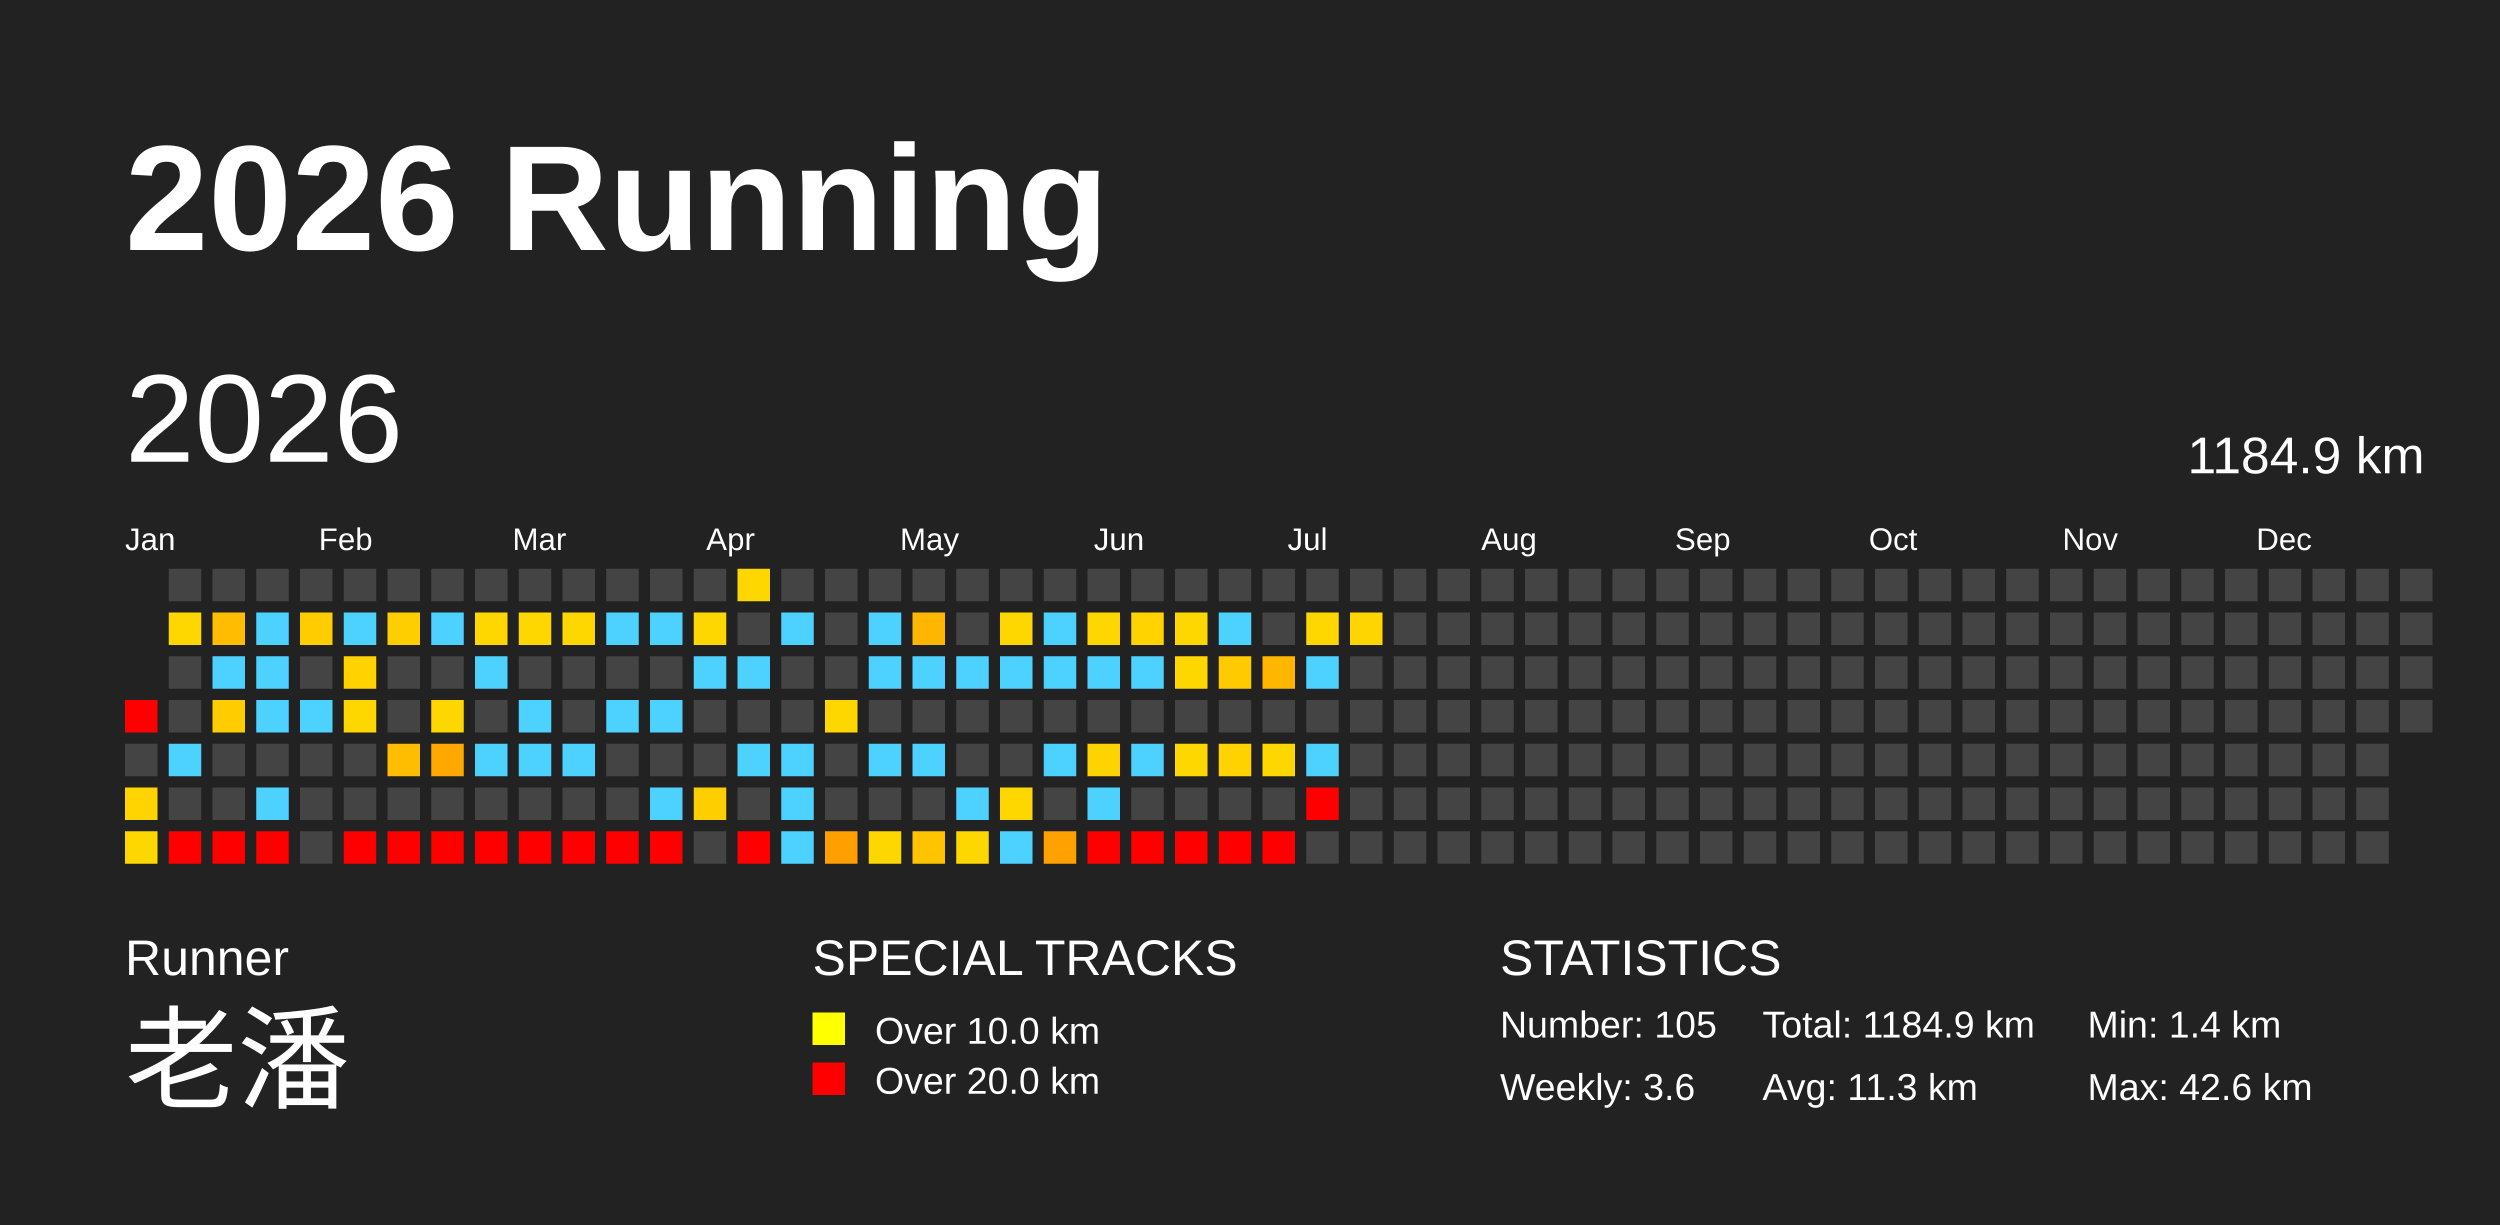
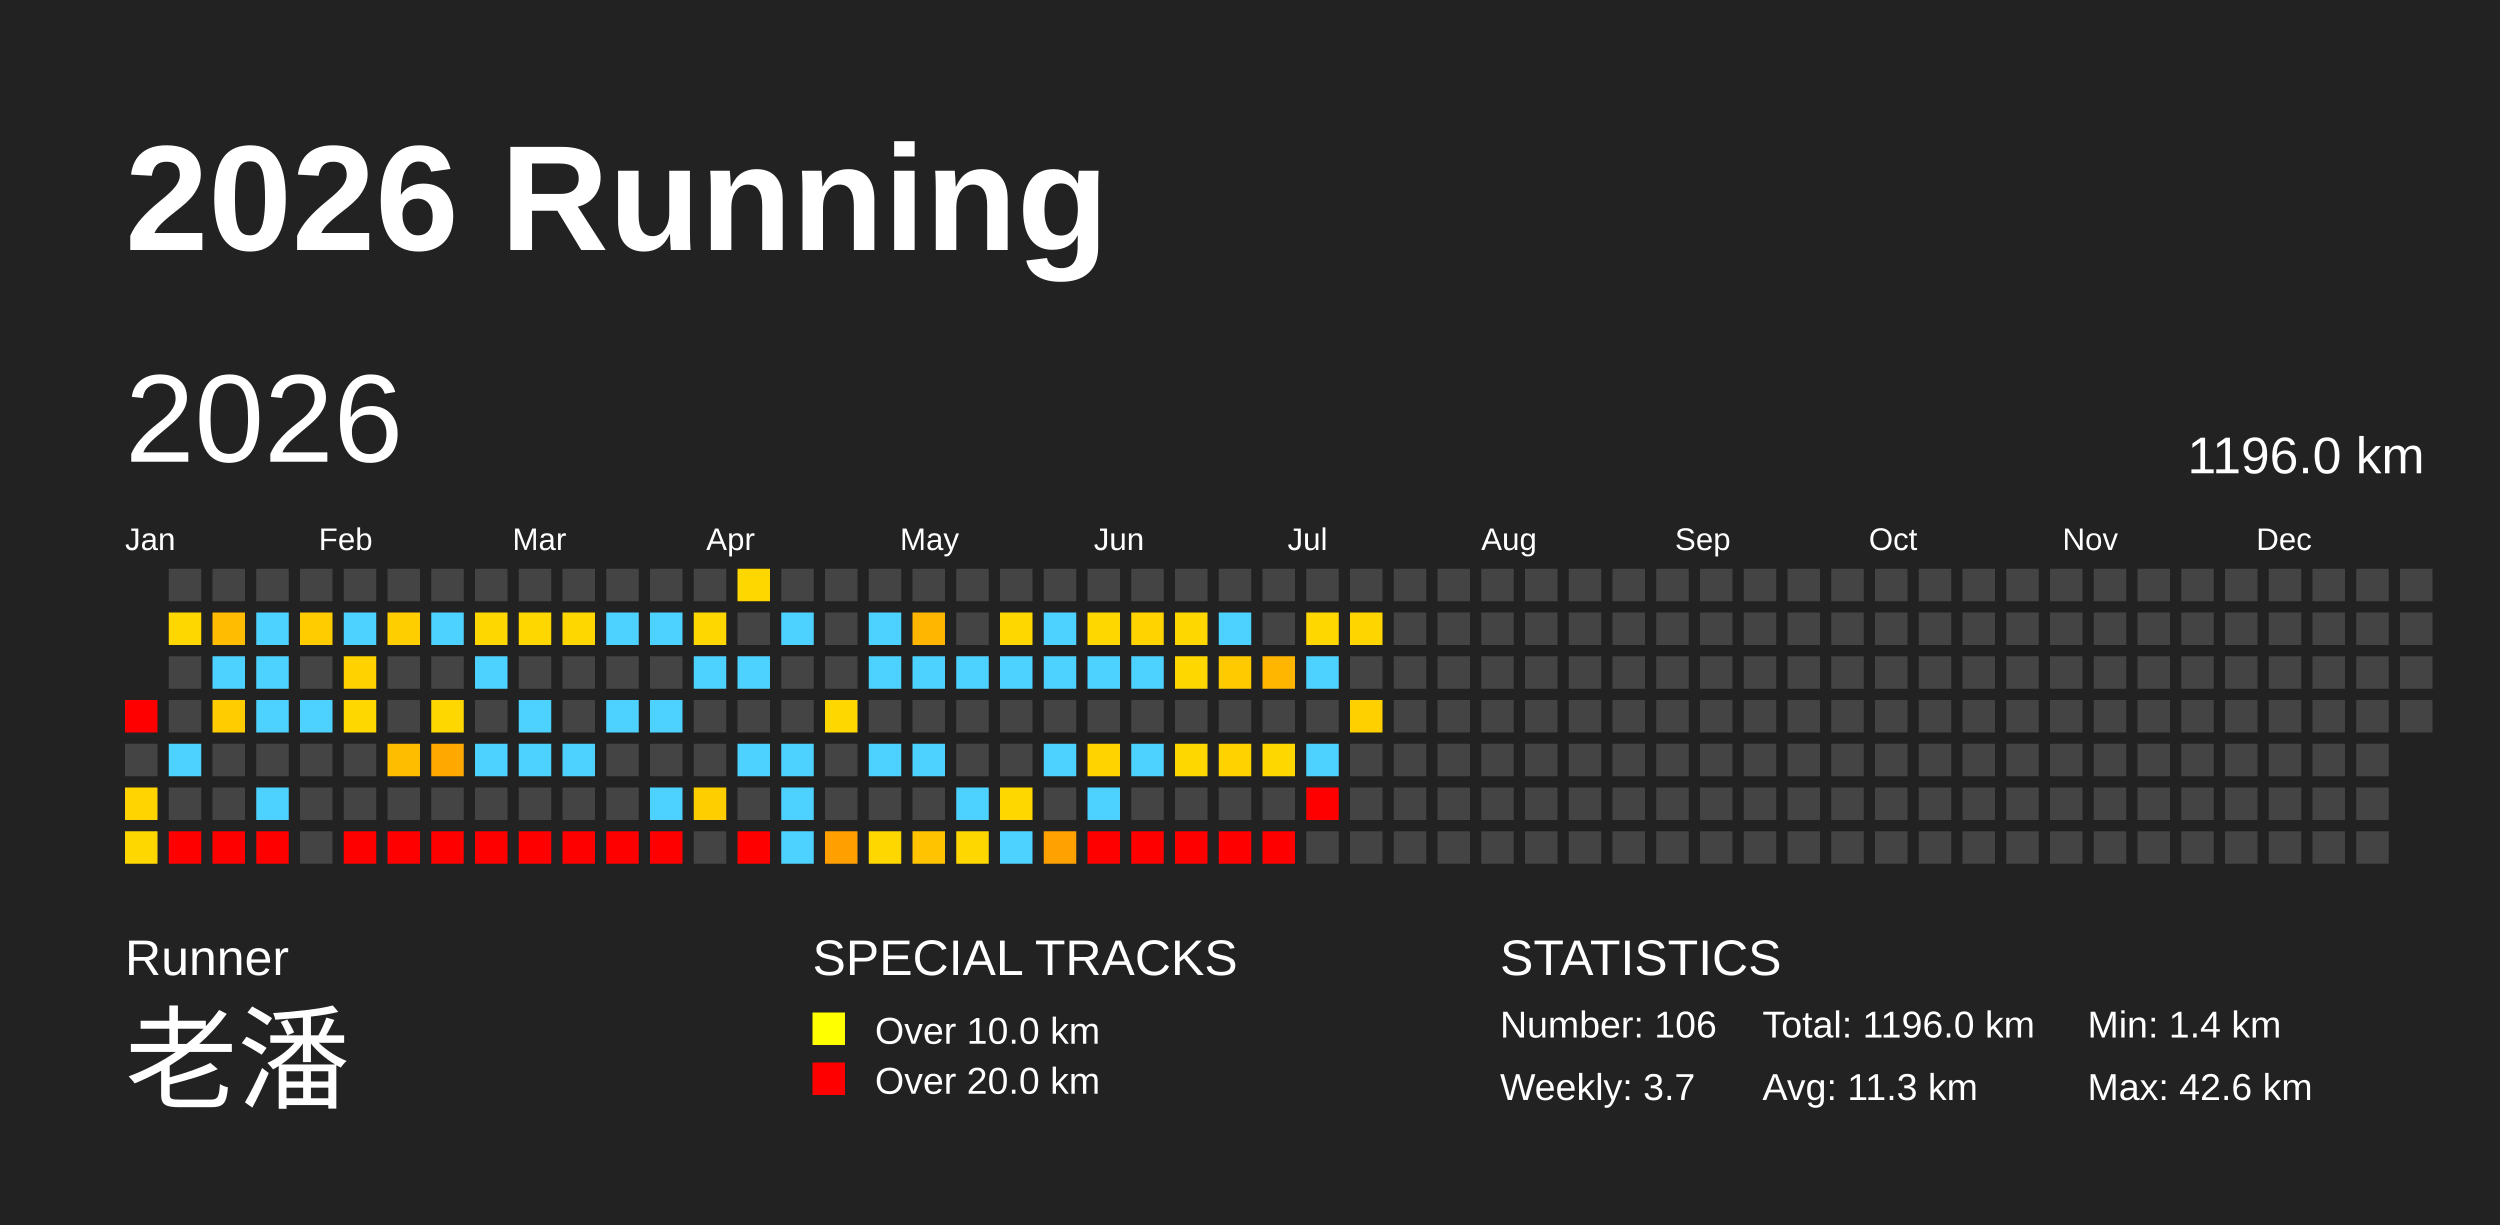
<svg xmlns="http://www.w3.org/2000/svg" baseProfile="full" height="98mm" version="1.1" viewBox="0,0,200,98" width="200mm">
  <defs />
  <rect fill="#222222" height="98" width="200" x="0" y="0" />
  <text fill="#FFFFFF" style="font-size:12px; font-family:Arial; font-weight:bold;" x="10" y="20">2026 Running</text>
  <text fill="#FFFFFF" style="font-size:4px; font-family:Arial" x="10" y="78">Runner</text>
  <text fill="#FFFFFF" style="font-size:9px; font-family:Arial" x="10" y="88">老潘</text>
  <text fill="#FFFFFF" style="font-size:4px; font-family:Arial" x="65" y="78">SPECIAL TRACKS</text>
  <rect fill="yellow" height="2.6" width="2.6" x="65" y="81" />
  <text fill="#FFFFFF" style="font-size:3px; font-family:Arial" x="70" y="83.5">Over 10.0 km</text>
  <rect fill="red" height="2.6" width="2.6" x="65" y="85" />
  <text fill="#FFFFFF" style="font-size:3px; font-family:Arial" x="70" y="87.5">Over 20.0 km</text>
  <text fill="#FFFFFF" style="font-size:4px; font-family:Arial" x="120" y="78">STATISTICS</text>
-   <text fill="#FFFFFF" style="font-size:3px; font-family:Arial" x="120" y="83">Number: 105</text>
-   <text fill="#FFFFFF" style="font-size:3px; font-family:Arial" x="120" y="88">Weekly: 3.6</text>
-   <text fill="#FFFFFF" style="font-size:3px; font-family:Arial" x="141" y="83">Total: 1184.9 km</text>
+   <text fill="#FFFFFF" style="font-size:3px; font-family:Arial" x="120" y="83">Number: 106</text>
+   <text fill="#FFFFFF" style="font-size:3px; font-family:Arial" x="120" y="88">Weekly: 3.7</text>
+   <text fill="#FFFFFF" style="font-size:3px; font-family:Arial" x="141" y="83">Total: 1196.0 km</text>
  <text fill="#FFFFFF" style="font-size:3px; font-family:Arial" x="141" y="88">Avg: 11.3 km</text>
  <text fill="#FFFFFF" style="font-size:3px; font-family:Arial" x="167" y="83">Min: 1.4 km</text>
  <text fill="#FFFFFF" style="font-size:3px; font-family:Arial" x="167" y="88">Max: 42.6 km</text>
  <text dominant-baseline="hanging" fill="#FFFFFF" style="font-size:10.0px; font-family:Arial;" x="10" y="30">2026</text>
-   <text dominant-baseline="hanging" fill="#FFFFFF" style="font-size:4.125px; font-family:Arial;" x="175" y="35">1184.9 km</text>
+   <text dominant-baseline="hanging" fill="#FFFFFF" style="font-size:4.125px; font-family:Arial;" x="175" y="35">1196.0 km</text>
  <text fill="#FFFFFF" style="font-size:2.5px; font-family:Arial" x="10.0" y="44">Jan</text>
  <text fill="#FFFFFF" style="font-size:2.5px; font-family:Arial" x="25.5" y="44">Feb</text>
  <text fill="#FFFFFF" style="font-size:2.5px; font-family:Arial" x="41.0" y="44">Mar</text>
  <text fill="#FFFFFF" style="font-size:2.5px; font-family:Arial" x="56.5" y="44">Apr</text>
  <text fill="#FFFFFF" style="font-size:2.5px; font-family:Arial" x="72.0" y="44">May</text>
  <text fill="#FFFFFF" style="font-size:2.5px; font-family:Arial" x="87.5" y="44">Jun</text>
  <text fill="#FFFFFF" style="font-size:2.5px; font-family:Arial" x="103.0" y="44">Jul</text>
  <text fill="#FFFFFF" style="font-size:2.5px; font-family:Arial" x="118.5" y="44">Aug</text>
  <text fill="#FFFFFF" style="font-size:2.5px; font-family:Arial" x="134.0" y="44">Sep</text>
  <text fill="#FFFFFF" style="font-size:2.5px; font-family:Arial" x="149.5" y="44">Oct</text>
  <text fill="#FFFFFF" style="font-size:2.5px; font-family:Arial" x="165.0" y="44">Nov</text>
  <text fill="#FFFFFF" style="font-size:2.5px; font-family:Arial" x="180.5" y="44">Dec</text>
  <rect fill="red" height="2.6" width="2.6" x="10.0" y="56.0" />
  <rect fill="#444444" height="2.6" width="2.6" x="10.0" y="59.5" />
  <rect fill="#ffd400" height="2.6" width="2.6" x="10.0" y="63.0" />
  <rect fill="#ffd700" height="2.6" width="2.6" x="10.0" y="66.5" />
  <rect fill="#444444" height="2.6" width="2.6" x="13.5" y="45.5" />
  <rect fill="#ffd700" height="2.6" width="2.6" x="13.5" y="49.0" />
  <rect fill="#444444" height="2.6" width="2.6" x="13.5" y="52.5" />
  <rect fill="#444444" height="2.6" width="2.6" x="13.5" y="56.0" />
  <rect fill="#4dd2ff" height="2.6" width="2.6" x="13.5" y="59.5" />
  <rect fill="#444444" height="2.6" width="2.6" x="13.5" y="63.0" />
  <rect fill="red" height="2.6" width="2.6" x="13.5" y="66.5" />
  <rect fill="#444444" height="2.6" width="2.6" x="17.0" y="45.5" />
  <rect fill="#ffbc00" height="2.6" width="2.6" x="17.0" y="49.0" />
  <rect fill="#4dd2ff" height="2.6" width="2.6" x="17.0" y="52.5" />
  <rect fill="#ffcc00" height="2.6" width="2.6" x="17.0" y="56.0" />
  <rect fill="#444444" height="2.6" width="2.6" x="17.0" y="59.5" />
  <rect fill="#444444" height="2.6" width="2.6" x="17.0" y="63.0" />
  <rect fill="red" height="2.6" width="2.6" x="17.0" y="66.5" />
  <rect fill="#444444" height="2.6" width="2.6" x="20.5" y="45.5" />
  <rect fill="#4dd2ff" height="2.6" width="2.6" x="20.5" y="49.0" />
  <rect fill="#4dd2ff" height="2.6" width="2.6" x="20.5" y="52.5" />
  <rect fill="#4dd2ff" height="2.6" width="2.6" x="20.5" y="56.0" />
  <rect fill="#444444" height="2.6" width="2.6" x="20.5" y="59.5" />
  <rect fill="#4dd2ff" height="2.6" width="2.6" x="20.5" y="63.0" />
  <rect fill="red" height="2.6" width="2.6" x="20.5" y="66.5" />
  <rect fill="#444444" height="2.6" width="2.6" x="24.0" y="45.5" />
  <rect fill="#ffcc00" height="2.6" width="2.6" x="24.0" y="49.0" />
  <rect fill="#444444" height="2.6" width="2.6" x="24.0" y="52.5" />
  <rect fill="#4dd2ff" height="2.6" width="2.6" x="24.0" y="56.0" />
  <rect fill="#444444" height="2.6" width="2.6" x="24.0" y="59.5" />
  <rect fill="#444444" height="2.6" width="2.6" x="24.0" y="63.0" />
  <rect fill="#444444" height="2.6" width="2.6" x="24.0" y="66.5" />
  <rect fill="#444444" height="2.6" width="2.6" x="27.5" y="45.5" />
  <rect fill="#4dd2ff" height="2.6" width="2.6" x="27.5" y="49.0" />
  <rect fill="#ffd200" height="2.6" width="2.6" x="27.5" y="52.5" />
  <rect fill="#ffd700" height="2.6" width="2.6" x="27.5" y="56.0" />
  <rect fill="#444444" height="2.6" width="2.6" x="27.5" y="59.5" />
  <rect fill="#444444" height="2.6" width="2.6" x="27.5" y="63.0" />
  <rect fill="red" height="2.6" width="2.6" x="27.5" y="66.5" />
  <rect fill="#444444" height="2.6" width="2.6" x="31.0" y="45.5" />
  <rect fill="#ffce00" height="2.6" width="2.6" x="31.0" y="49.0" />
  <rect fill="#444444" height="2.6" width="2.6" x="31.0" y="52.5" />
  <rect fill="#444444" height="2.6" width="2.6" x="31.0" y="56.0" />
  <rect fill="#ffbd00" height="2.6" width="2.6" x="31.0" y="59.5" />
  <rect fill="#444444" height="2.6" width="2.6" x="31.0" y="63.0" />
  <rect fill="red" height="2.6" width="2.6" x="31.0" y="66.5" />
  <rect fill="#444444" height="2.6" width="2.6" x="34.5" y="45.5" />
  <rect fill="#4dd2ff" height="2.6" width="2.6" x="34.5" y="49.0" />
  <rect fill="#444444" height="2.6" width="2.6" x="34.5" y="52.5" />
  <rect fill="#ffd700" height="2.6" width="2.6" x="34.5" y="56.0" />
  <rect fill="#ffa900" height="2.6" width="2.6" x="34.5" y="59.5" />
  <rect fill="#444444" height="2.6" width="2.6" x="34.5" y="63.0" />
  <rect fill="red" height="2.6" width="2.6" x="34.5" y="66.5" />
  <rect fill="#444444" height="2.6" width="2.6" x="38.0" y="45.5" />
  <rect fill="#ffd700" height="2.6" width="2.6" x="38.0" y="49.0" />
  <rect fill="#4dd2ff" height="2.6" width="2.6" x="38.0" y="52.5" />
  <rect fill="#444444" height="2.6" width="2.6" x="38.0" y="56.0" />
  <rect fill="#4dd2ff" height="2.6" width="2.6" x="38.0" y="59.5" />
  <rect fill="#444444" height="2.6" width="2.6" x="38.0" y="63.0" />
  <rect fill="red" height="2.6" width="2.6" x="38.0" y="66.5" />
  <rect fill="#444444" height="2.6" width="2.6" x="41.5" y="45.5" />
  <rect fill="#ffd700" height="2.6" width="2.6" x="41.5" y="49.0" />
  <rect fill="#444444" height="2.6" width="2.6" x="41.5" y="52.5" />
  <rect fill="#4dd2ff" height="2.6" width="2.6" x="41.5" y="56.0" />
  <rect fill="#4dd2ff" height="2.6" width="2.6" x="41.5" y="59.5" />
  <rect fill="#444444" height="2.6" width="2.6" x="41.5" y="63.0" />
  <rect fill="red" height="2.6" width="2.6" x="41.5" y="66.5" />
  <rect fill="#444444" height="2.6" width="2.6" x="45.0" y="45.5" />
  <rect fill="#ffd700" height="2.6" width="2.6" x="45.0" y="49.0" />
  <rect fill="#444444" height="2.6" width="2.6" x="45.0" y="52.5" />
  <rect fill="#444444" height="2.6" width="2.6" x="45.0" y="56.0" />
  <rect fill="#4dd2ff" height="2.6" width="2.6" x="45.0" y="59.5" />
  <rect fill="#444444" height="2.6" width="2.6" x="45.0" y="63.0" />
  <rect fill="red" height="2.6" width="2.6" x="45.0" y="66.5" />
  <rect fill="#444444" height="2.6" width="2.6" x="48.5" y="45.5" />
  <rect fill="#4dd2ff" height="2.6" width="2.6" x="48.5" y="49.0" />
  <rect fill="#444444" height="2.6" width="2.6" x="48.5" y="52.5" />
  <rect fill="#4dd2ff" height="2.6" width="2.6" x="48.5" y="56.0" />
  <rect fill="#444444" height="2.6" width="2.6" x="48.5" y="59.5" />
  <rect fill="#444444" height="2.6" width="2.6" x="48.5" y="63.0" />
  <rect fill="red" height="2.6" width="2.6" x="48.5" y="66.5" />
  <rect fill="#444444" height="2.6" width="2.6" x="52.0" y="45.5" />
  <rect fill="#4dd2ff" height="2.6" width="2.6" x="52.0" y="49.0" />
  <rect fill="#444444" height="2.6" width="2.6" x="52.0" y="52.5" />
  <rect fill="#4dd2ff" height="2.6" width="2.6" x="52.0" y="56.0" />
  <rect fill="#444444" height="2.6" width="2.6" x="52.0" y="59.5" />
  <rect fill="#4dd2ff" height="2.6" width="2.6" x="52.0" y="63.0" />
  <rect fill="red" height="2.6" width="2.6" x="52.0" y="66.5" />
  <rect fill="#444444" height="2.6" width="2.6" x="55.5" y="45.5" />
  <rect fill="#ffd700" height="2.6" width="2.6" x="55.5" y="49.0" />
  <rect fill="#4dd2ff" height="2.6" width="2.6" x="55.5" y="52.5" />
  <rect fill="#444444" height="2.6" width="2.6" x="55.5" y="56.0" />
  <rect fill="#444444" height="2.6" width="2.6" x="55.5" y="59.5" />
  <rect fill="#ffce00" height="2.6" width="2.6" x="55.5" y="63.0" />
  <rect fill="#444444" height="2.6" width="2.6" x="55.5" y="66.5" />
  <rect fill="#ffd700" height="2.6" width="2.6" x="59.0" y="45.5" />
  <rect fill="#444444" height="2.6" width="2.6" x="59.0" y="49.0" />
  <rect fill="#4dd2ff" height="2.6" width="2.6" x="59.0" y="52.5" />
  <rect fill="#444444" height="2.6" width="2.6" x="59.0" y="56.0" />
  <rect fill="#4dd2ff" height="2.6" width="2.6" x="59.0" y="59.5" />
  <rect fill="#444444" height="2.6" width="2.6" x="59.0" y="63.0" />
  <rect fill="red" height="2.6" width="2.6" x="59.0" y="66.5" />
  <rect fill="#444444" height="2.6" width="2.6" x="62.5" y="45.5" />
  <rect fill="#4dd2ff" height="2.6" width="2.6" x="62.5" y="49.0" />
  <rect fill="#444444" height="2.6" width="2.6" x="62.5" y="52.5" />
  <rect fill="#444444" height="2.6" width="2.6" x="62.5" y="56.0" />
  <rect fill="#4dd2ff" height="2.6" width="2.6" x="62.5" y="59.5" />
  <rect fill="#4dd2ff" height="2.6" width="2.6" x="62.5" y="63.0" />
  <rect fill="#4dd2ff" height="2.6" width="2.6" x="62.5" y="66.5" />
  <rect fill="#444444" height="2.6" width="2.6" x="66.0" y="45.5" />
  <rect fill="#444444" height="2.6" width="2.6" x="66.0" y="49.0" />
  <rect fill="#444444" height="2.6" width="2.6" x="66.0" y="52.5" />
  <rect fill="#ffd700" height="2.6" width="2.6" x="66.0" y="56.0" />
  <rect fill="#444444" height="2.6" width="2.6" x="66.0" y="59.5" />
  <rect fill="#444444" height="2.6" width="2.6" x="66.0" y="63.0" />
  <rect fill="#ffa000" height="2.6" width="2.6" x="66.0" y="66.5" />
  <rect fill="#444444" height="2.6" width="2.6" x="69.5" y="45.5" />
  <rect fill="#4dd2ff" height="2.6" width="2.6" x="69.5" y="49.0" />
  <rect fill="#4dd2ff" height="2.6" width="2.6" x="69.5" y="52.5" />
  <rect fill="#444444" height="2.6" width="2.6" x="69.5" y="56.0" />
  <rect fill="#4dd2ff" height="2.6" width="2.6" x="69.5" y="59.5" />
  <rect fill="#444444" height="2.6" width="2.6" x="69.5" y="63.0" />
  <rect fill="#ffd700" height="2.6" width="2.6" x="69.5" y="66.5" />
  <rect fill="#444444" height="2.6" width="2.6" x="73.0" y="45.5" />
  <rect fill="#ffb600" height="2.6" width="2.6" x="73.0" y="49.0" />
  <rect fill="#4dd2ff" height="2.6" width="2.6" x="73.0" y="52.5" />
  <rect fill="#444444" height="2.6" width="2.6" x="73.0" y="56.0" />
  <rect fill="#4dd2ff" height="2.6" width="2.6" x="73.0" y="59.5" />
  <rect fill="#444444" height="2.6" width="2.6" x="73.0" y="63.0" />
  <rect fill="#ffc300" height="2.6" width="2.6" x="73.0" y="66.5" />
  <rect fill="#444444" height="2.6" width="2.6" x="76.5" y="45.5" />
  <rect fill="#444444" height="2.6" width="2.6" x="76.5" y="49.0" />
  <rect fill="#4dd2ff" height="2.6" width="2.6" x="76.5" y="52.5" />
  <rect fill="#444444" height="2.6" width="2.6" x="76.5" y="56.0" />
  <rect fill="#444444" height="2.6" width="2.6" x="76.5" y="59.5" />
  <rect fill="#4dd2ff" height="2.6" width="2.6" x="76.5" y="63.0" />
  <rect fill="#ffd700" height="2.6" width="2.6" x="76.5" y="66.5" />
  <rect fill="#444444" height="2.6" width="2.6" x="80.0" y="45.5" />
  <rect fill="#ffd700" height="2.6" width="2.6" x="80.0" y="49.0" />
  <rect fill="#4dd2ff" height="2.6" width="2.6" x="80.0" y="52.5" />
  <rect fill="#444444" height="2.6" width="2.6" x="80.0" y="56.0" />
  <rect fill="#444444" height="2.6" width="2.6" x="80.0" y="59.5" />
  <rect fill="#ffd700" height="2.6" width="2.6" x="80.0" y="63.0" />
  <rect fill="#4dd2ff" height="2.6" width="2.6" x="80.0" y="66.5" />
  <rect fill="#444444" height="2.6" width="2.6" x="83.5" y="45.5" />
  <rect fill="#4dd2ff" height="2.6" width="2.6" x="83.5" y="49.0" />
  <rect fill="#4dd2ff" height="2.6" width="2.6" x="83.5" y="52.5" />
  <rect fill="#444444" height="2.6" width="2.6" x="83.5" y="56.0" />
  <rect fill="#4dd2ff" height="2.6" width="2.6" x="83.5" y="59.5" />
  <rect fill="#444444" height="2.6" width="2.6" x="83.5" y="63.0" />
  <rect fill="#ffa100" height="2.6" width="2.6" x="83.5" y="66.5" />
  <rect fill="#444444" height="2.6" width="2.6" x="87.0" y="45.5" />
  <rect fill="#ffd700" height="2.6" width="2.6" x="87.0" y="49.0" />
  <rect fill="#4dd2ff" height="2.6" width="2.6" x="87.0" y="52.5" />
  <rect fill="#444444" height="2.6" width="2.6" x="87.0" y="56.0" />
  <rect fill="#ffd300" height="2.6" width="2.6" x="87.0" y="59.5" />
  <rect fill="#4dd2ff" height="2.6" width="2.6" x="87.0" y="63.0" />
  <rect fill="red" height="2.6" width="2.6" x="87.0" y="66.5" />
  <rect fill="#444444" height="2.6" width="2.6" x="90.5" y="45.5" />
  <rect fill="#ffd300" height="2.6" width="2.6" x="90.5" y="49.0" />
  <rect fill="#4dd2ff" height="2.6" width="2.6" x="90.5" y="52.5" />
  <rect fill="#444444" height="2.6" width="2.6" x="90.5" y="56.0" />
  <rect fill="#4dd2ff" height="2.6" width="2.6" x="90.5" y="59.5" />
  <rect fill="#444444" height="2.6" width="2.6" x="90.5" y="63.0" />
  <rect fill="red" height="2.6" width="2.6" x="90.5" y="66.5" />
  <rect fill="#444444" height="2.6" width="2.6" x="94.0" y="45.5" />
  <rect fill="#ffd700" height="2.6" width="2.6" x="94.0" y="49.0" />
  <rect fill="#ffd700" height="2.6" width="2.6" x="94.0" y="52.5" />
  <rect fill="#444444" height="2.6" width="2.6" x="94.0" y="56.0" />
  <rect fill="#ffd700" height="2.6" width="2.6" x="94.0" y="59.5" />
  <rect fill="#444444" height="2.6" width="2.6" x="94.0" y="63.0" />
  <rect fill="red" height="2.6" width="2.6" x="94.0" y="66.5" />
  <rect fill="#444444" height="2.6" width="2.6" x="97.5" y="45.5" />
  <rect fill="#4dd2ff" height="2.6" width="2.6" x="97.5" y="49.0" />
  <rect fill="#ffcb00" height="2.6" width="2.6" x="97.5" y="52.5" />
  <rect fill="#444444" height="2.6" width="2.6" x="97.5" y="56.0" />
  <rect fill="#ffd200" height="2.6" width="2.6" x="97.5" y="59.5" />
  <rect fill="#444444" height="2.6" width="2.6" x="97.5" y="63.0" />
  <rect fill="red" height="2.6" width="2.6" x="97.5" y="66.5" />
  <rect fill="#444444" height="2.6" width="2.6" x="101.0" y="45.5" />
  <rect fill="#444444" height="2.6" width="2.6" x="101.0" y="49.0" />
  <rect fill="#ffb600" height="2.6" width="2.6" x="101.0" y="52.5" />
  <rect fill="#444444" height="2.6" width="2.6" x="101.0" y="56.0" />
  <rect fill="#ffd700" height="2.6" width="2.6" x="101.0" y="59.5" />
  <rect fill="#444444" height="2.6" width="2.6" x="101.0" y="63.0" />
  <rect fill="red" height="2.6" width="2.6" x="101.0" y="66.5" />
  <rect fill="#444444" height="2.6" width="2.6" x="104.5" y="45.5" />
  <rect fill="#ffd700" height="2.6" width="2.6" x="104.5" y="49.0" />
  <rect fill="#4dd2ff" height="2.6" width="2.6" x="104.5" y="52.5" />
  <rect fill="#444444" height="2.6" width="2.6" x="104.5" y="56.0" />
  <rect fill="#4dd2ff" height="2.6" width="2.6" x="104.5" y="59.5" />
  <rect fill="red" height="2.6" width="2.6" x="104.5" y="63.0" />
  <rect fill="#444444" height="2.6" width="2.6" x="104.5" y="66.5" />
  <rect fill="#444444" height="2.6" width="2.6" x="108.0" y="45.5" />
  <rect fill="#ffd500" height="2.6" width="2.6" x="108.0" y="49.0" />
  <rect fill="#444444" height="2.6" width="2.6" x="108.0" y="52.5" />
-   <rect fill="#444444" height="2.6" width="2.6" x="108.0" y="56.0" />
+   <rect fill="#ffd000" height="2.6" width="2.6" x="108.0" y="56.0" />
  <rect fill="#444444" height="2.6" width="2.6" x="108.0" y="59.5" />
  <rect fill="#444444" height="2.6" width="2.6" x="108.0" y="63.0" />
  <rect fill="#444444" height="2.6" width="2.6" x="108.0" y="66.5" />
  <rect fill="#444444" height="2.6" width="2.6" x="111.5" y="45.5" />
  <rect fill="#444444" height="2.6" width="2.6" x="111.5" y="49.0" />
  <rect fill="#444444" height="2.6" width="2.6" x="111.5" y="52.5" />
  <rect fill="#444444" height="2.6" width="2.6" x="111.5" y="56.0" />
  <rect fill="#444444" height="2.6" width="2.6" x="111.5" y="59.5" />
  <rect fill="#444444" height="2.6" width="2.6" x="111.5" y="63.0" />
  <rect fill="#444444" height="2.6" width="2.6" x="111.5" y="66.5" />
  <rect fill="#444444" height="2.6" width="2.6" x="115.0" y="45.5" />
  <rect fill="#444444" height="2.6" width="2.6" x="115.0" y="49.0" />
  <rect fill="#444444" height="2.6" width="2.6" x="115.0" y="52.5" />
  <rect fill="#444444" height="2.6" width="2.6" x="115.0" y="56.0" />
  <rect fill="#444444" height="2.6" width="2.6" x="115.0" y="59.5" />
  <rect fill="#444444" height="2.6" width="2.6" x="115.0" y="63.0" />
  <rect fill="#444444" height="2.6" width="2.6" x="115.0" y="66.5" />
  <rect fill="#444444" height="2.6" width="2.6" x="118.5" y="45.5" />
  <rect fill="#444444" height="2.6" width="2.6" x="118.5" y="49.0" />
  <rect fill="#444444" height="2.6" width="2.6" x="118.5" y="52.5" />
  <rect fill="#444444" height="2.6" width="2.6" x="118.5" y="56.0" />
  <rect fill="#444444" height="2.6" width="2.6" x="118.5" y="59.5" />
  <rect fill="#444444" height="2.6" width="2.6" x="118.5" y="63.0" />
  <rect fill="#444444" height="2.6" width="2.6" x="118.5" y="66.5" />
  <rect fill="#444444" height="2.6" width="2.6" x="122.0" y="45.5" />
  <rect fill="#444444" height="2.6" width="2.6" x="122.0" y="49.0" />
  <rect fill="#444444" height="2.6" width="2.6" x="122.0" y="52.5" />
  <rect fill="#444444" height="2.6" width="2.6" x="122.0" y="56.0" />
  <rect fill="#444444" height="2.6" width="2.6" x="122.0" y="59.5" />
  <rect fill="#444444" height="2.6" width="2.6" x="122.0" y="63.0" />
  <rect fill="#444444" height="2.6" width="2.6" x="122.0" y="66.5" />
  <rect fill="#444444" height="2.6" width="2.6" x="125.5" y="45.5" />
  <rect fill="#444444" height="2.6" width="2.6" x="125.5" y="49.0" />
  <rect fill="#444444" height="2.6" width="2.6" x="125.5" y="52.5" />
  <rect fill="#444444" height="2.6" width="2.6" x="125.5" y="56.0" />
  <rect fill="#444444" height="2.6" width="2.6" x="125.5" y="59.5" />
  <rect fill="#444444" height="2.6" width="2.6" x="125.5" y="63.0" />
  <rect fill="#444444" height="2.6" width="2.6" x="125.5" y="66.5" />
  <rect fill="#444444" height="2.6" width="2.6" x="129.0" y="45.5" />
  <rect fill="#444444" height="2.6" width="2.6" x="129.0" y="49.0" />
  <rect fill="#444444" height="2.6" width="2.6" x="129.0" y="52.5" />
  <rect fill="#444444" height="2.6" width="2.6" x="129.0" y="56.0" />
  <rect fill="#444444" height="2.6" width="2.6" x="129.0" y="59.5" />
  <rect fill="#444444" height="2.6" width="2.6" x="129.0" y="63.0" />
  <rect fill="#444444" height="2.6" width="2.6" x="129.0" y="66.5" />
  <rect fill="#444444" height="2.6" width="2.6" x="132.5" y="45.5" />
  <rect fill="#444444" height="2.6" width="2.6" x="132.5" y="49.0" />
  <rect fill="#444444" height="2.6" width="2.6" x="132.5" y="52.5" />
  <rect fill="#444444" height="2.6" width="2.6" x="132.5" y="56.0" />
  <rect fill="#444444" height="2.6" width="2.6" x="132.5" y="59.5" />
  <rect fill="#444444" height="2.6" width="2.6" x="132.5" y="63.0" />
  <rect fill="#444444" height="2.6" width="2.6" x="132.5" y="66.5" />
  <rect fill="#444444" height="2.6" width="2.6" x="136.0" y="45.5" />
  <rect fill="#444444" height="2.6" width="2.6" x="136.0" y="49.0" />
  <rect fill="#444444" height="2.6" width="2.6" x="136.0" y="52.5" />
  <rect fill="#444444" height="2.6" width="2.6" x="136.0" y="56.0" />
  <rect fill="#444444" height="2.6" width="2.6" x="136.0" y="59.5" />
  <rect fill="#444444" height="2.6" width="2.6" x="136.0" y="63.0" />
  <rect fill="#444444" height="2.6" width="2.6" x="136.0" y="66.5" />
  <rect fill="#444444" height="2.6" width="2.6" x="139.5" y="45.5" />
  <rect fill="#444444" height="2.6" width="2.6" x="139.5" y="49.0" />
  <rect fill="#444444" height="2.6" width="2.6" x="139.5" y="52.5" />
  <rect fill="#444444" height="2.6" width="2.6" x="139.5" y="56.0" />
  <rect fill="#444444" height="2.6" width="2.6" x="139.5" y="59.5" />
  <rect fill="#444444" height="2.6" width="2.6" x="139.5" y="63.0" />
  <rect fill="#444444" height="2.6" width="2.6" x="139.5" y="66.5" />
  <rect fill="#444444" height="2.6" width="2.6" x="143.0" y="45.5" />
  <rect fill="#444444" height="2.6" width="2.6" x="143.0" y="49.0" />
  <rect fill="#444444" height="2.6" width="2.6" x="143.0" y="52.5" />
  <rect fill="#444444" height="2.6" width="2.6" x="143.0" y="56.0" />
  <rect fill="#444444" height="2.6" width="2.6" x="143.0" y="59.5" />
  <rect fill="#444444" height="2.6" width="2.6" x="143.0" y="63.0" />
  <rect fill="#444444" height="2.6" width="2.6" x="143.0" y="66.5" />
  <rect fill="#444444" height="2.6" width="2.6" x="146.5" y="45.5" />
  <rect fill="#444444" height="2.6" width="2.6" x="146.5" y="49.0" />
  <rect fill="#444444" height="2.6" width="2.6" x="146.5" y="52.5" />
  <rect fill="#444444" height="2.6" width="2.6" x="146.5" y="56.0" />
  <rect fill="#444444" height="2.6" width="2.6" x="146.5" y="59.5" />
  <rect fill="#444444" height="2.6" width="2.6" x="146.5" y="63.0" />
  <rect fill="#444444" height="2.6" width="2.6" x="146.5" y="66.5" />
  <rect fill="#444444" height="2.6" width="2.6" x="150.0" y="45.5" />
  <rect fill="#444444" height="2.6" width="2.6" x="150.0" y="49.0" />
  <rect fill="#444444" height="2.6" width="2.6" x="150.0" y="52.5" />
  <rect fill="#444444" height="2.6" width="2.6" x="150.0" y="56.0" />
  <rect fill="#444444" height="2.6" width="2.6" x="150.0" y="59.5" />
  <rect fill="#444444" height="2.6" width="2.6" x="150.0" y="63.0" />
  <rect fill="#444444" height="2.6" width="2.6" x="150.0" y="66.5" />
  <rect fill="#444444" height="2.6" width="2.6" x="153.5" y="45.5" />
  <rect fill="#444444" height="2.6" width="2.6" x="153.5" y="49.0" />
  <rect fill="#444444" height="2.6" width="2.6" x="153.5" y="52.5" />
  <rect fill="#444444" height="2.6" width="2.6" x="153.5" y="56.0" />
  <rect fill="#444444" height="2.6" width="2.6" x="153.5" y="59.5" />
  <rect fill="#444444" height="2.6" width="2.6" x="153.5" y="63.0" />
  <rect fill="#444444" height="2.6" width="2.6" x="153.5" y="66.5" />
  <rect fill="#444444" height="2.6" width="2.6" x="157.0" y="45.5" />
  <rect fill="#444444" height="2.6" width="2.6" x="157.0" y="49.0" />
  <rect fill="#444444" height="2.6" width="2.6" x="157.0" y="52.5" />
  <rect fill="#444444" height="2.6" width="2.6" x="157.0" y="56.0" />
  <rect fill="#444444" height="2.6" width="2.6" x="157.0" y="59.5" />
  <rect fill="#444444" height="2.6" width="2.6" x="157.0" y="63.0" />
  <rect fill="#444444" height="2.6" width="2.6" x="157.0" y="66.5" />
  <rect fill="#444444" height="2.6" width="2.6" x="160.5" y="45.5" />
  <rect fill="#444444" height="2.6" width="2.6" x="160.5" y="49.0" />
  <rect fill="#444444" height="2.6" width="2.6" x="160.5" y="52.5" />
  <rect fill="#444444" height="2.6" width="2.6" x="160.5" y="56.0" />
  <rect fill="#444444" height="2.6" width="2.6" x="160.5" y="59.5" />
  <rect fill="#444444" height="2.6" width="2.6" x="160.5" y="63.0" />
  <rect fill="#444444" height="2.6" width="2.6" x="160.5" y="66.5" />
  <rect fill="#444444" height="2.6" width="2.6" x="164.0" y="45.5" />
  <rect fill="#444444" height="2.6" width="2.6" x="164.0" y="49.0" />
  <rect fill="#444444" height="2.6" width="2.6" x="164.0" y="52.5" />
  <rect fill="#444444" height="2.6" width="2.6" x="164.0" y="56.0" />
  <rect fill="#444444" height="2.6" width="2.6" x="164.0" y="59.5" />
  <rect fill="#444444" height="2.6" width="2.6" x="164.0" y="63.0" />
  <rect fill="#444444" height="2.6" width="2.6" x="164.0" y="66.5" />
  <rect fill="#444444" height="2.6" width="2.6" x="167.5" y="45.5" />
  <rect fill="#444444" height="2.6" width="2.6" x="167.5" y="49.0" />
  <rect fill="#444444" height="2.6" width="2.6" x="167.5" y="52.5" />
  <rect fill="#444444" height="2.6" width="2.6" x="167.5" y="56.0" />
  <rect fill="#444444" height="2.6" width="2.6" x="167.5" y="59.5" />
  <rect fill="#444444" height="2.6" width="2.6" x="167.5" y="63.0" />
  <rect fill="#444444" height="2.6" width="2.6" x="167.5" y="66.5" />
  <rect fill="#444444" height="2.6" width="2.6" x="171.0" y="45.5" />
  <rect fill="#444444" height="2.6" width="2.6" x="171.0" y="49.0" />
  <rect fill="#444444" height="2.6" width="2.6" x="171.0" y="52.5" />
  <rect fill="#444444" height="2.6" width="2.6" x="171.0" y="56.0" />
  <rect fill="#444444" height="2.6" width="2.6" x="171.0" y="59.5" />
  <rect fill="#444444" height="2.6" width="2.6" x="171.0" y="63.0" />
  <rect fill="#444444" height="2.6" width="2.6" x="171.0" y="66.5" />
  <rect fill="#444444" height="2.6" width="2.6" x="174.5" y="45.5" />
  <rect fill="#444444" height="2.6" width="2.6" x="174.5" y="49.0" />
  <rect fill="#444444" height="2.6" width="2.6" x="174.5" y="52.5" />
  <rect fill="#444444" height="2.6" width="2.6" x="174.5" y="56.0" />
  <rect fill="#444444" height="2.6" width="2.6" x="174.5" y="59.5" />
  <rect fill="#444444" height="2.6" width="2.6" x="174.5" y="63.0" />
  <rect fill="#444444" height="2.6" width="2.6" x="174.5" y="66.5" />
  <rect fill="#444444" height="2.6" width="2.6" x="178.0" y="45.5" />
  <rect fill="#444444" height="2.6" width="2.6" x="178.0" y="49.0" />
  <rect fill="#444444" height="2.6" width="2.6" x="178.0" y="52.5" />
  <rect fill="#444444" height="2.6" width="2.6" x="178.0" y="56.0" />
  <rect fill="#444444" height="2.6" width="2.6" x="178.0" y="59.5" />
  <rect fill="#444444" height="2.6" width="2.6" x="178.0" y="63.0" />
  <rect fill="#444444" height="2.6" width="2.6" x="178.0" y="66.5" />
  <rect fill="#444444" height="2.6" width="2.6" x="181.5" y="45.5" />
  <rect fill="#444444" height="2.6" width="2.6" x="181.5" y="49.0" />
  <rect fill="#444444" height="2.6" width="2.6" x="181.5" y="52.5" />
  <rect fill="#444444" height="2.6" width="2.6" x="181.5" y="56.0" />
  <rect fill="#444444" height="2.6" width="2.6" x="181.5" y="59.5" />
  <rect fill="#444444" height="2.6" width="2.6" x="181.5" y="63.0" />
  <rect fill="#444444" height="2.6" width="2.6" x="181.5" y="66.5" />
  <rect fill="#444444" height="2.6" width="2.6" x="185.0" y="45.5" />
  <rect fill="#444444" height="2.6" width="2.6" x="185.0" y="49.0" />
  <rect fill="#444444" height="2.6" width="2.6" x="185.0" y="52.5" />
  <rect fill="#444444" height="2.6" width="2.6" x="185.0" y="56.0" />
  <rect fill="#444444" height="2.6" width="2.6" x="185.0" y="59.5" />
  <rect fill="#444444" height="2.6" width="2.6" x="185.0" y="63.0" />
  <rect fill="#444444" height="2.6" width="2.6" x="185.0" y="66.5" />
  <rect fill="#444444" height="2.6" width="2.6" x="188.5" y="45.5" />
  <rect fill="#444444" height="2.6" width="2.6" x="188.5" y="49.0" />
  <rect fill="#444444" height="2.6" width="2.6" x="188.5" y="52.5" />
  <rect fill="#444444" height="2.6" width="2.6" x="188.5" y="56.0" />
  <rect fill="#444444" height="2.6" width="2.6" x="188.5" y="59.5" />
  <rect fill="#444444" height="2.6" width="2.6" x="188.5" y="63.0" />
  <rect fill="#444444" height="2.6" width="2.6" x="188.5" y="66.5" />
  <rect fill="#444444" height="2.6" width="2.6" x="192.0" y="45.5" />
  <rect fill="#444444" height="2.6" width="2.6" x="192.0" y="49.0" />
  <rect fill="#444444" height="2.6" width="2.6" x="192.0" y="52.5" />
  <rect fill="#444444" height="2.6" width="2.6" x="192.0" y="56.0" />
</svg>
